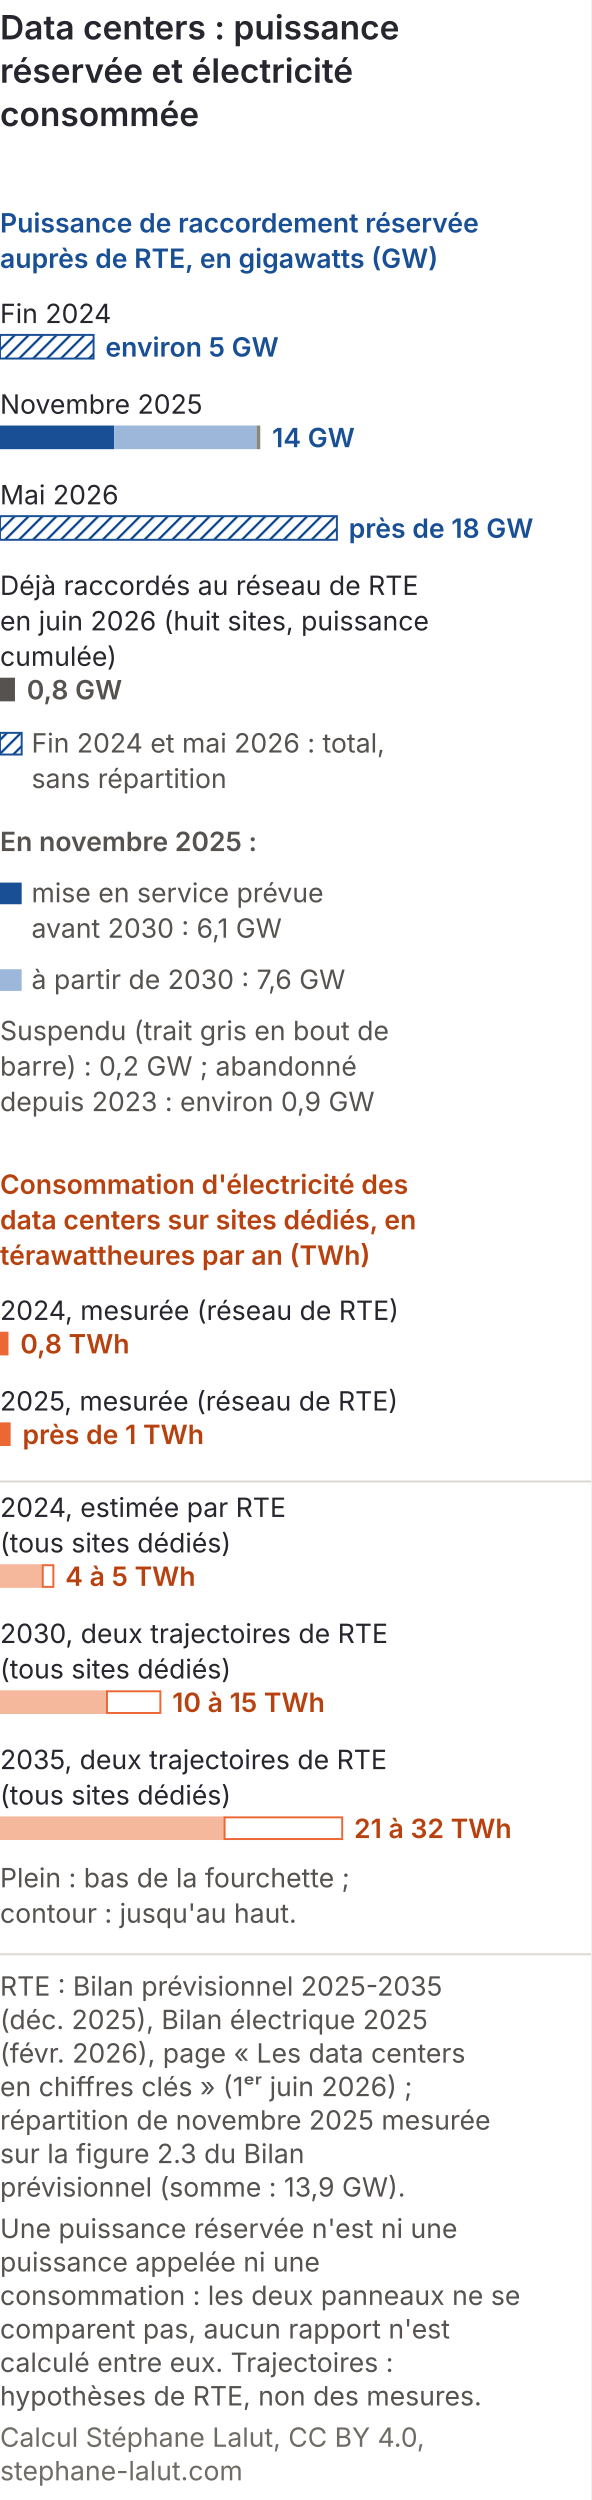
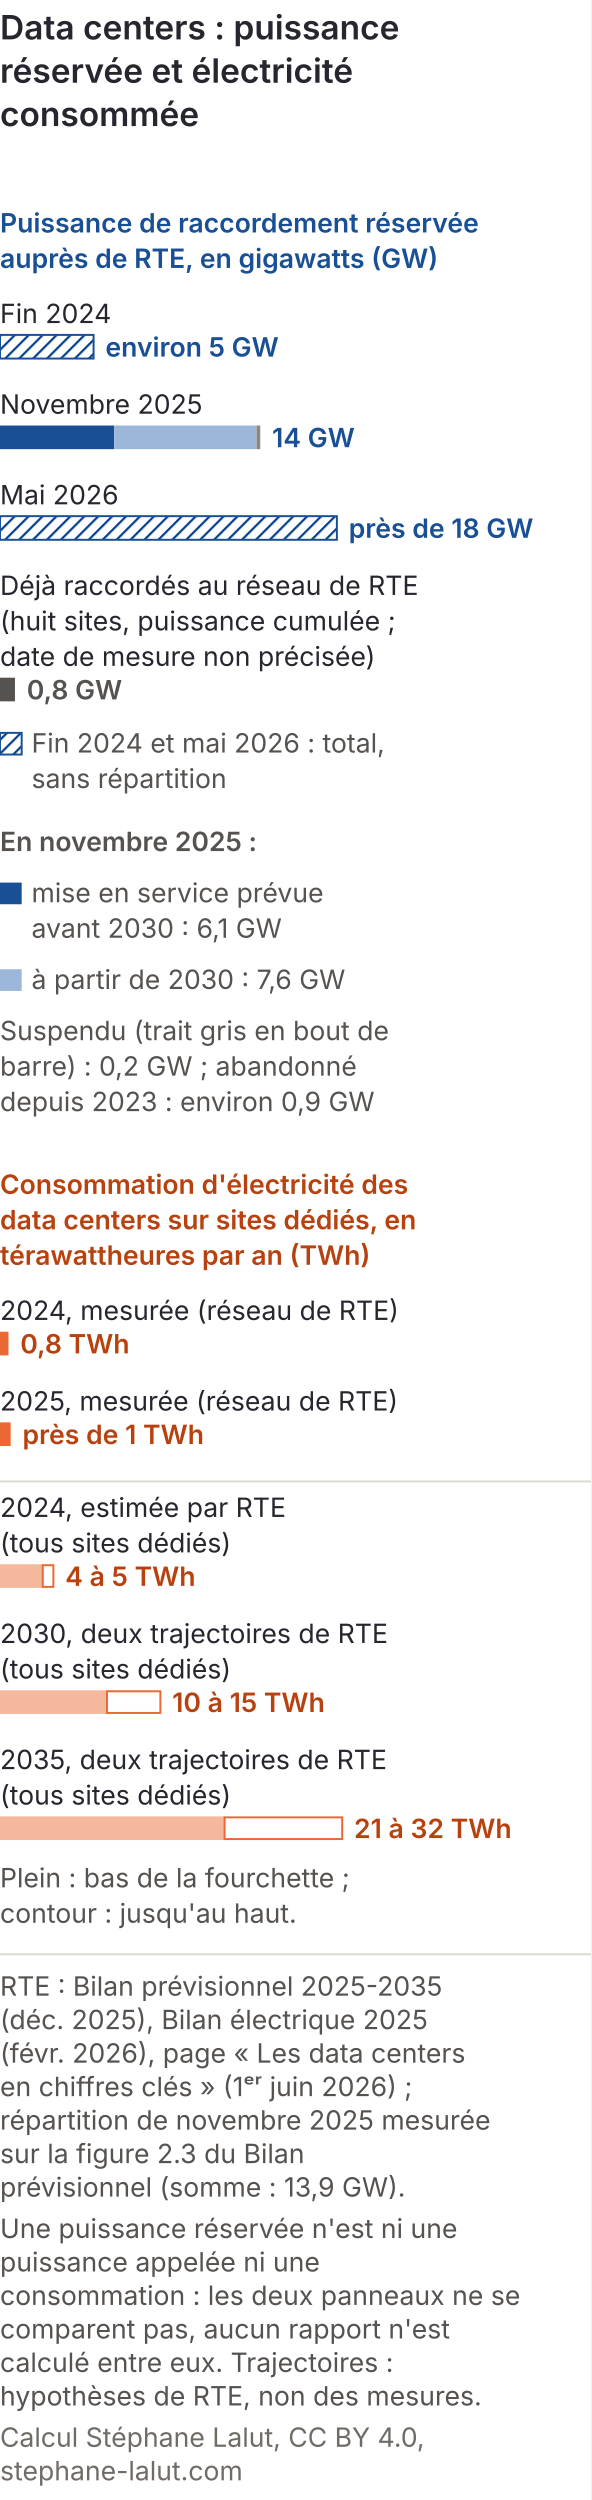
<svg xmlns="http://www.w3.org/2000/svg" viewBox="0 0 300 1269" role="img" font-variant-numeric="tabular-nums" aria-labelledby="dtcm-t dtcm-d" font-family="Inter, 'Helvetica Neue', Arial, sans-serif">
  <rect width="300" height="1269" fill="#ffffff" />
  <text x="0" y="20" font-size="17" font-weight="600" fill="#26262f">Data centers : puissance</text>
  <text x="0" y="42" font-size="17" font-weight="600" fill="#26262f">réservée et électricité</text>
  <text x="0" y="64" font-size="17" font-weight="600" fill="#26262f">consommée</text>
  <defs>
    <pattern id="dtcm-hach" width="5" height="5" patternUnits="userSpaceOnUse" patternTransform="rotate(45)">
      <rect width="5" height="5" fill="#ffffff" />
      <line x1="0" y1="0" x2="0" y2="5" stroke="#184f95" stroke-width="2.4" />
    </pattern>
  </defs>
  <text x="0" y="118" font-size="13.5" font-weight="600" fill="#184f95">Puissance de raccordement réservée</text>
  <text x="0" y="136" font-size="13.5" font-weight="600" fill="#184f95">auprès de RTE, en gigawatts (GW)</text>
  <text x="0" y="164" font-size="13.5" fill="#26262f">Fin 2024</text>
  <rect x="0.0" y="170.0" width="47.5" height="12" fill="url(#dtcm-hach)" stroke="#184f95" stroke-width="1" />
  <text x="53.5" y="181" font-size="13.5" font-weight="600" fill="#184f95">environ 5 GW</text>
  <text x="0" y="210" font-size="13.5" fill="#26262f">Novembre 2025</text>
  <rect x="0.0" y="216.0" width="58.0" height="12" fill="#184f95" />
  <rect x="58.0" y="216.0" width="72.2" height="12" fill="#9db7da" />
  <rect x="130.2" y="216.0" width="1.9" height="12" fill="#8a8781" />
  <text x="138.1" y="227" font-size="13.5" font-weight="600" fill="#184f95">14 GW</text>
  <text x="0" y="256" font-size="13.5" fill="#26262f">Mai 2026</text>
  <rect x="0.0" y="262.0" width="171.0" height="12" fill="url(#dtcm-hach)" stroke="#184f95" stroke-width="1" />
  <text x="177.0" y="273" font-size="13.5" font-weight="600" fill="#184f95">près de 18 GW</text>
  <text x="0" y="302" font-size="13.5" fill="#26262f">Déjà raccordés au réseau de RTE</text>
-   <text x="0" y="320" font-size="13.5" fill="#26262f">en juin 2026 (huit sites, puissance</text>
-   <text x="0" y="338" font-size="13.5" fill="#26262f">cumulée)</text>
+   <text x="0" y="320" font-size="13.5" fill="#26262f">(huit sites, puissance cumulée ;</text>
+   <text x="0" y="338" font-size="13.5" fill="#26262f">date de mesure non précisée)</text>
  <rect x="0.0" y="344.0" width="7.6" height="12" fill="#55524f" />
  <text x="13.6" y="355" font-size="13.5" font-weight="600" fill="#55524f">0,8 GW</text>
  <rect x="0" y="372" width="11" height="11" fill="url(#dtcm-hach)" stroke="#184f95" stroke-width="1" />
  <text x="16" y="382" font-size="13.5" fill="#55524f">Fin 2024 et mai 2026 : total,</text>
  <text x="16" y="400" font-size="13.5" fill="#55524f">sans répartition</text>
  <text x="0" y="432" font-size="13.5" font-weight="600" fill="#55524f">En novembre 2025 :</text>
  <rect x="0" y="448" width="11" height="11" fill="#184f95" />
  <text x="16" y="458" font-size="13.5" fill="#55524f">mise en service prévue</text>
  <text x="16" y="476" font-size="13.5" fill="#55524f">avant 2030 : 6,1 GW</text>
  <rect x="0" y="492" width="11" height="11" fill="#9db7da" />
  <text x="16" y="502" font-size="13.5" fill="#55524f">à partir de 2030 : 7,6 GW</text>
  <text x="0" y="528" font-size="13.5" fill="#55524f">Suspendu (trait gris en bout de</text>
  <text x="0" y="546" font-size="13.5" fill="#55524f">barre) : 0,2 GW ; abandonné</text>
  <text x="0" y="564" font-size="13.5" fill="#55524f">depuis 2023 : environ 0,9 GW</text>
  <text x="0" y="606" font-size="13.5" font-weight="600" fill="#b8420f">Consommation d'électricité des</text>
  <text x="0" y="624" font-size="13.5" font-weight="600" fill="#b8420f">data centers sur sites dédiés, en</text>
  <text x="0" y="642" font-size="13.5" font-weight="600" fill="#b8420f">térawattheures par an (TWh)</text>
  <text x="0" y="670" font-size="13.5" fill="#26262f">2024, mesurée (réseau de RTE)</text>
  <rect x="0.0" y="676.0" width="4.3" height="12" fill="#eb6834" />
  <text x="10.3" y="687" font-size="13.5" font-weight="600" fill="#b8420f">0,8 TWh</text>
  <text x="0" y="716" font-size="13.5" fill="#26262f">2025, mesurée (réseau de RTE)</text>
  <rect x="0.0" y="722.0" width="5.4" height="12" fill="#eb6834" />
  <text x="11.4" y="733" font-size="13.5" font-weight="600" fill="#b8420f">près de 1 TWh</text>
  <line x1="0" y1="752" x2="300" y2="752" stroke="#dcd8d3" />
  <text x="0" y="770" font-size="13.5" fill="#26262f">2024, estimée par RTE</text>
  <text x="0" y="788" font-size="13.5" fill="#26262f">(tous sites dédiés)</text>
  <rect x="0.0" y="794.0" width="21.7" height="12" fill="#f5b89c" />
  <rect x="21.7" y="794.5" width="5.4" height="11" fill="#ffffff" stroke="#eb6834" stroke-width="1" />
  <text x="33.1" y="805" font-size="13.5" font-weight="600" fill="#b8420f">4 à 5 TWh</text>
  <text x="0" y="834" font-size="13.5" fill="#26262f">2030, deux trajectoires de RTE</text>
  <text x="0" y="852" font-size="13.5" fill="#26262f">(tous sites dédiés)</text>
  <rect x="0.0" y="858.0" width="54.3" height="12" fill="#f5b89c" />
  <rect x="54.3" y="858.5" width="27.1" height="11" fill="#ffffff" stroke="#eb6834" stroke-width="1" />
  <text x="87.4" y="869" font-size="13.5" font-weight="600" fill="#b8420f">10 à 15 TWh</text>
  <text x="0" y="898" font-size="13.5" fill="#26262f">2035, deux trajectoires de RTE</text>
  <text x="0" y="916" font-size="13.5" fill="#26262f">(tous sites dédiés)</text>
  <rect x="0.0" y="922.0" width="114.0" height="12" fill="#f5b89c" />
  <rect x="114.0" y="922.5" width="59.7" height="11" fill="#ffffff" stroke="#eb6834" stroke-width="1" />
  <text x="179.7" y="933" font-size="13.5" font-weight="600" fill="#b8420f">21 à 32 TWh</text>
  <text x="0" y="958" font-size="13.5" fill="#55524f">Plein : bas de la fourchette ;</text>
  <text x="0" y="976" font-size="13.5" fill="#55524f">contour : jusqu'au haut.</text>
  <line x1="0" y1="992.0" x2="300" y2="992.0" stroke="#dcd8d3" />
  <text class="pied-source" x="0" y="1013.0" font-size="13.5" fill="#55524f">RTE : Bilan prévisionnel 2025-2035</text>
  <text class="pied-source" x="0" y="1030.0" font-size="13.5" fill="#55524f">(déc. 2025), Bilan électrique 2025</text>
  <text class="pied-source" x="0" y="1047.0" font-size="13.5" fill="#55524f">(févr. 2026), page « Les data centers</text>
  <text class="pied-source" x="0" y="1064.0" font-size="13.5" fill="#55524f">en chiffres clés » (1ᵉʳ juin 2026) ;</text>
  <text class="pied-source" x="0" y="1081.0" font-size="13.5" fill="#55524f">répartition de novembre 2025 mesurée</text>
  <text class="pied-source" x="0" y="1098.0" font-size="13.5" fill="#55524f">sur la figure 2.3 du Bilan</text>
  <text class="pied-source" x="0" y="1115.0" font-size="13.5" fill="#55524f">prévisionnel (somme : 13,9 GW).</text>
  <text class="pied-note" x="0" y="1136.0" font-size="13.5" fill="#55524f">Une puissance réservée n'est ni une</text>
  <text class="pied-note" x="0" y="1153.0" font-size="13.5" fill="#55524f">puissance appelée ni une</text>
  <text class="pied-note" x="0" y="1170.0" font-size="13.5" fill="#55524f">consommation : les deux panneaux ne se</text>
  <text class="pied-note" x="0" y="1187.0" font-size="13.5" fill="#55524f">comparent pas, aucun rapport n'est</text>
  <text class="pied-note" x="0" y="1204.0" font-size="13.5" fill="#55524f">calculé entre eux. Trajectoires :</text>
  <text class="pied-note" x="0" y="1221.0" font-size="13.5" fill="#55524f">hypothèses de RTE, non des mesures.</text>
  <text class="pied-licence" x="0" y="1242.0" font-size="13.5" fill="#6f6c66">Calcul Stéphane Lalut, CC BY 4.0,</text>
  <text class="pied-licence" x="0" y="1259.0" font-size="13.5" fill="#6f6c66">stephane-lalut.com</text>
</svg>
